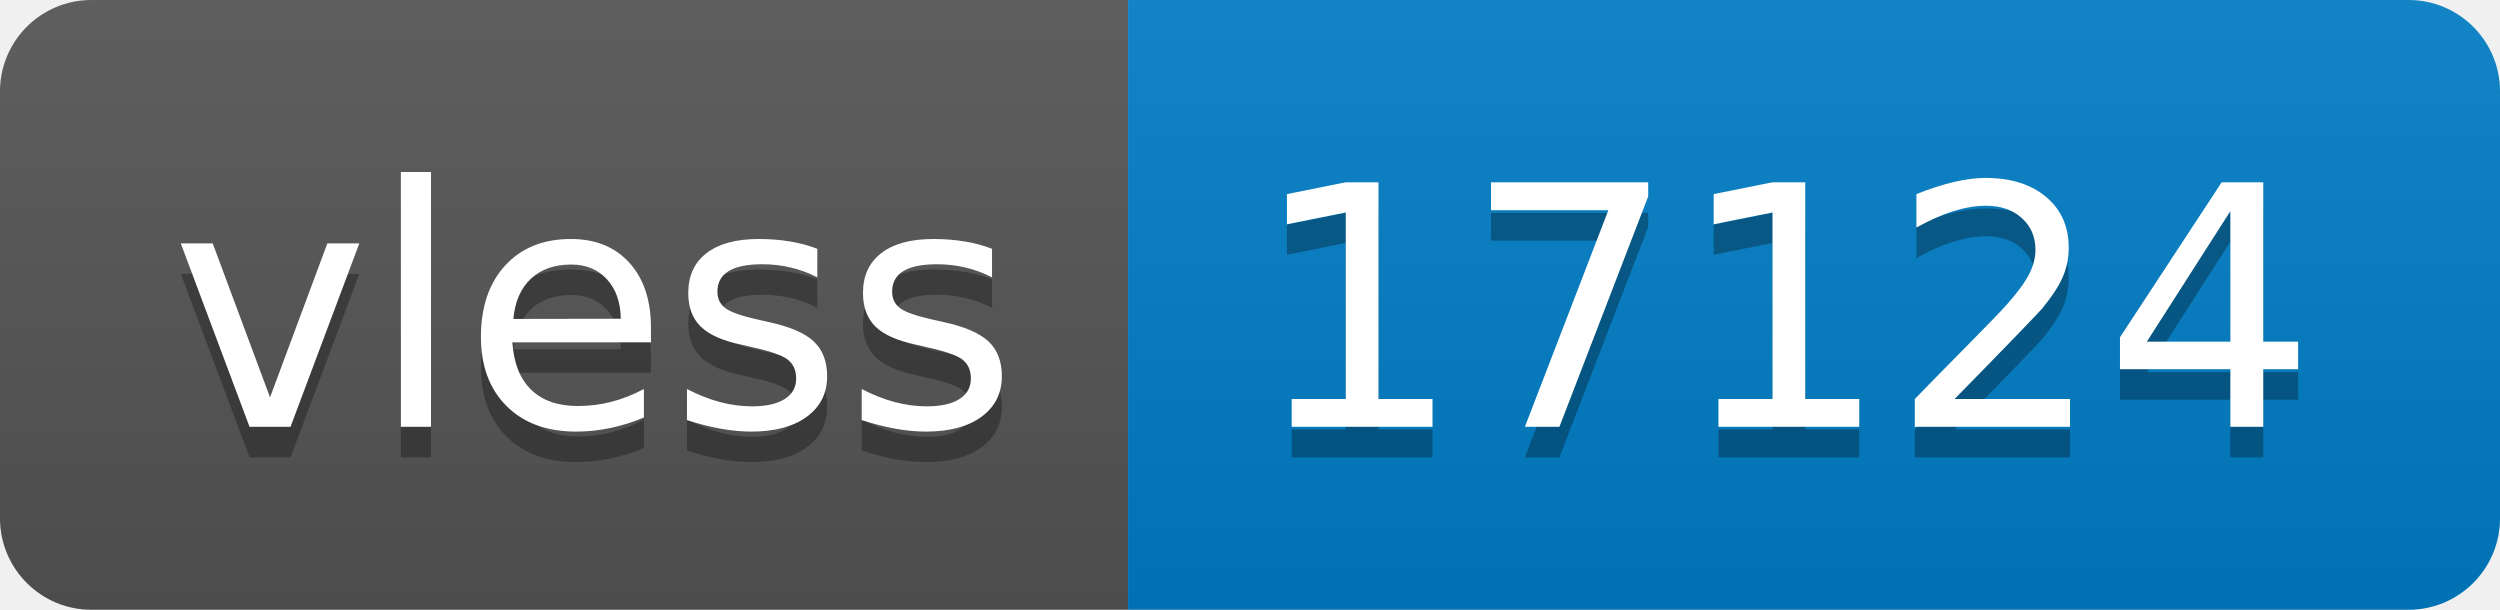
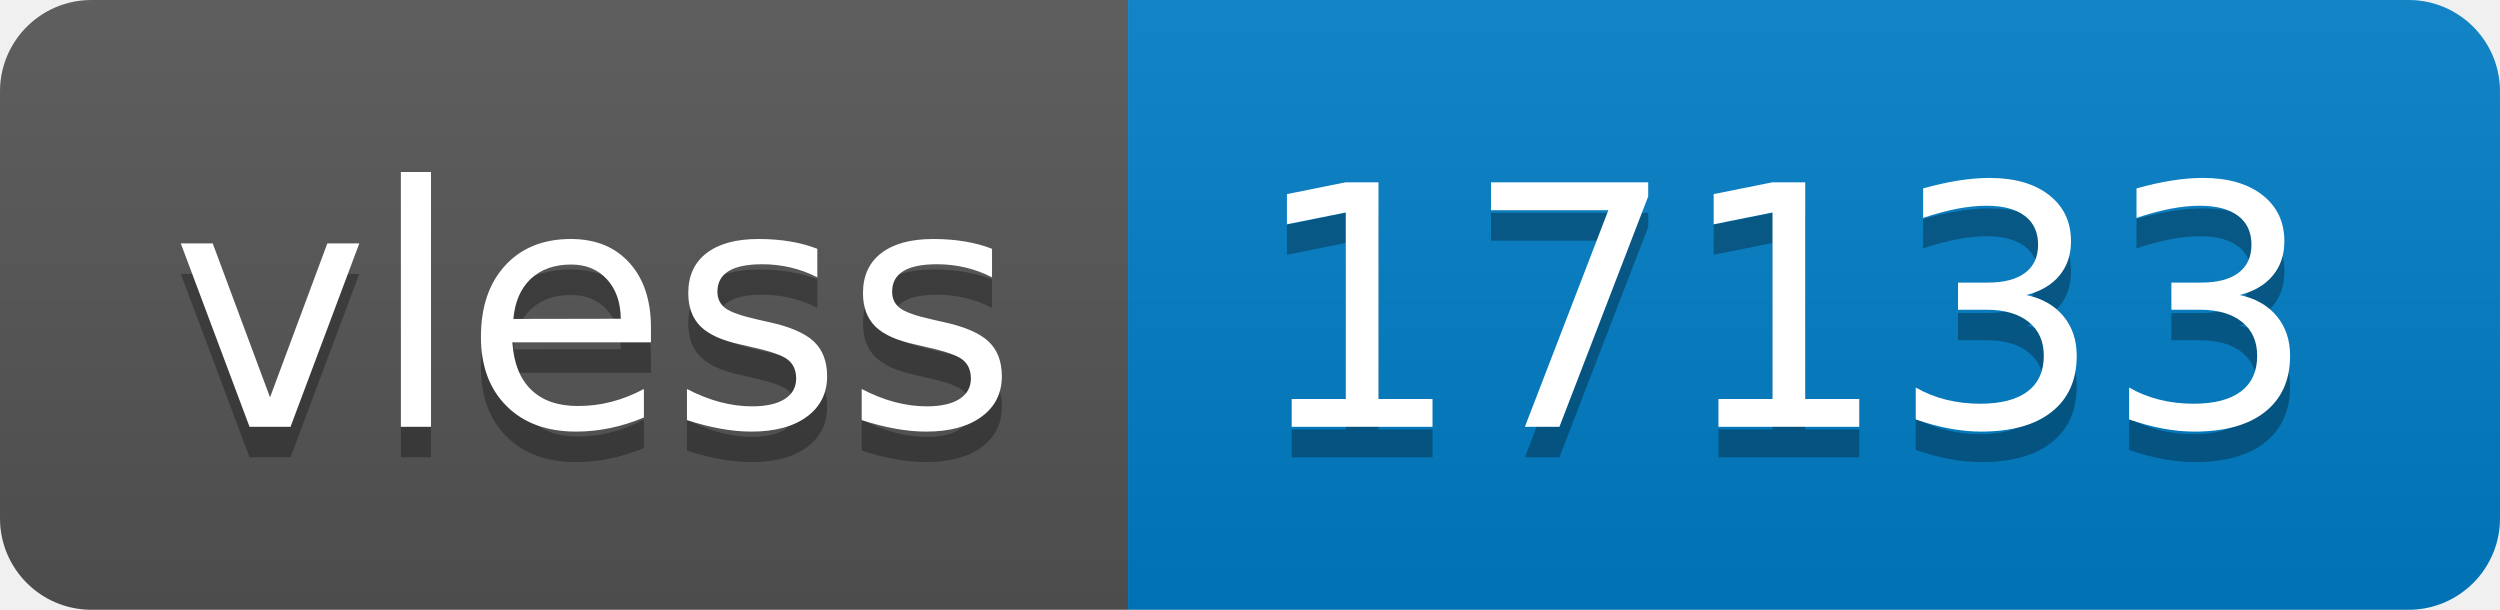
- <svg xmlns="http://www.w3.org/2000/svg" width="82" height="20" role="img" aria-label="vless: 17124">
+ <svg xmlns="http://www.w3.org/2000/svg" width="82" height="20" role="img" aria-label="vless: 17133">
  <linearGradient id="s" x2="0" y2="100%">
    <stop offset="0" stop-color="#bbb" stop-opacity=".1" />
    <stop offset="1" stop-opacity=".1" />
  </linearGradient>
  <clipPath id="r">
    <rect width="82" height="20" rx="3" fill="#fff" />
  </clipPath>
  <g clip-path="url(#r)">
    <rect width="37" height="20" fill="#555" />
    <rect x="37" width="45" height="20" fill="#007ec6" />
    <rect width="82" height="20" fill="url(#s)" />
  </g>
  <g fill="#fff" text-anchor="middle" font-family="Verdana,Geneva,DejaVu Sans,sans-serif" text-rendering="geometricPrecision" font-size="110">
    <text aria-hidden="true" x="195" y="150" fill="#010101" fill-opacity=".3" transform="scale(.1)" textLength="270">vless</text>
    <text x="195" y="140" transform="scale(.1)" fill="#fff" textLength="270">vless</text>
-     <text aria-hidden="true" x="585" y="150" fill="#010101" fill-opacity=".3" transform="scale(.1)" textLength="350">17124</text>
-     <text x="585" y="140" transform="scale(.1)" fill="#fff" textLength="350">17124</text>
+     <text aria-hidden="true" x="585" y="150" fill="#010101" fill-opacity=".3" transform="scale(.1)" textLength="350">17133</text>
+     <text x="585" y="140" transform="scale(.1)" fill="#fff" textLength="350">17133</text>
  </g>
</svg>
